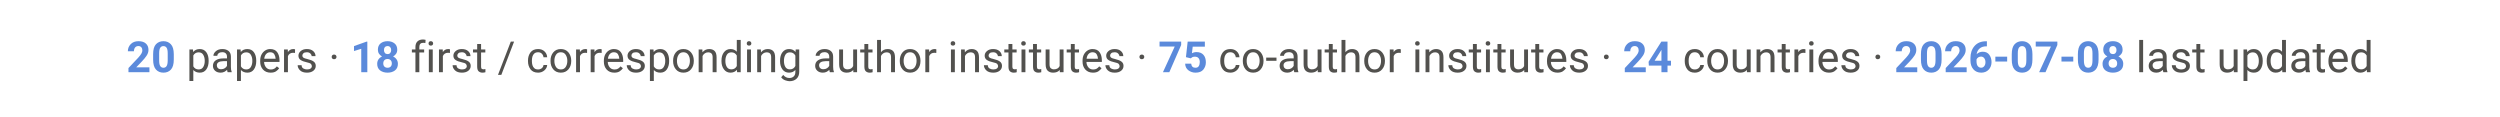
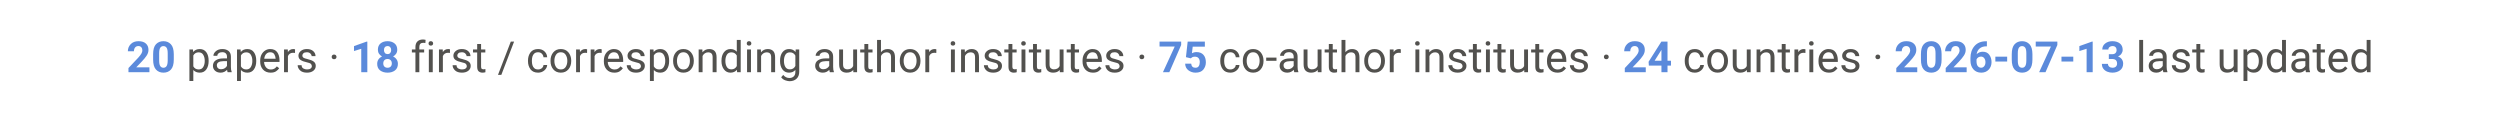
<svg xmlns="http://www.w3.org/2000/svg" viewBox="0 0 900 42" font-family="-apple-system, Segoe UI, Roboto, Helvetica, Arial, sans-serif">
  <text x="450" y="26" text-anchor="middle" font-size="15.5" fill="#52514e">
-     <tspan font-weight="700" fill="#5B8ADB">20</tspan> papers ·  <tspan font-weight="700" fill="#5B8ADB">18</tspan> first / corresponding author institutes ·  <tspan font-weight="700" fill="#5B8ADB">75</tspan> co-author institutes ·  <tspan font-weight="700" fill="#5B8ADB">24</tspan> countries ·  <tspan font-weight="700" fill="#5B8ADB">2026-07-08</tspan> last updated</text>
+     <tspan font-weight="700" fill="#5B8ADB">20</tspan> papers ·  <tspan font-weight="700" fill="#5B8ADB">18</tspan> first / corresponding author institutes ·  <tspan font-weight="700" fill="#5B8ADB">75</tspan> co-author institutes ·  <tspan font-weight="700" fill="#5B8ADB">24</tspan> countries ·  <tspan font-weight="700" fill="#5B8ADB">2026-07-13</tspan> last updated</text>
</svg>
